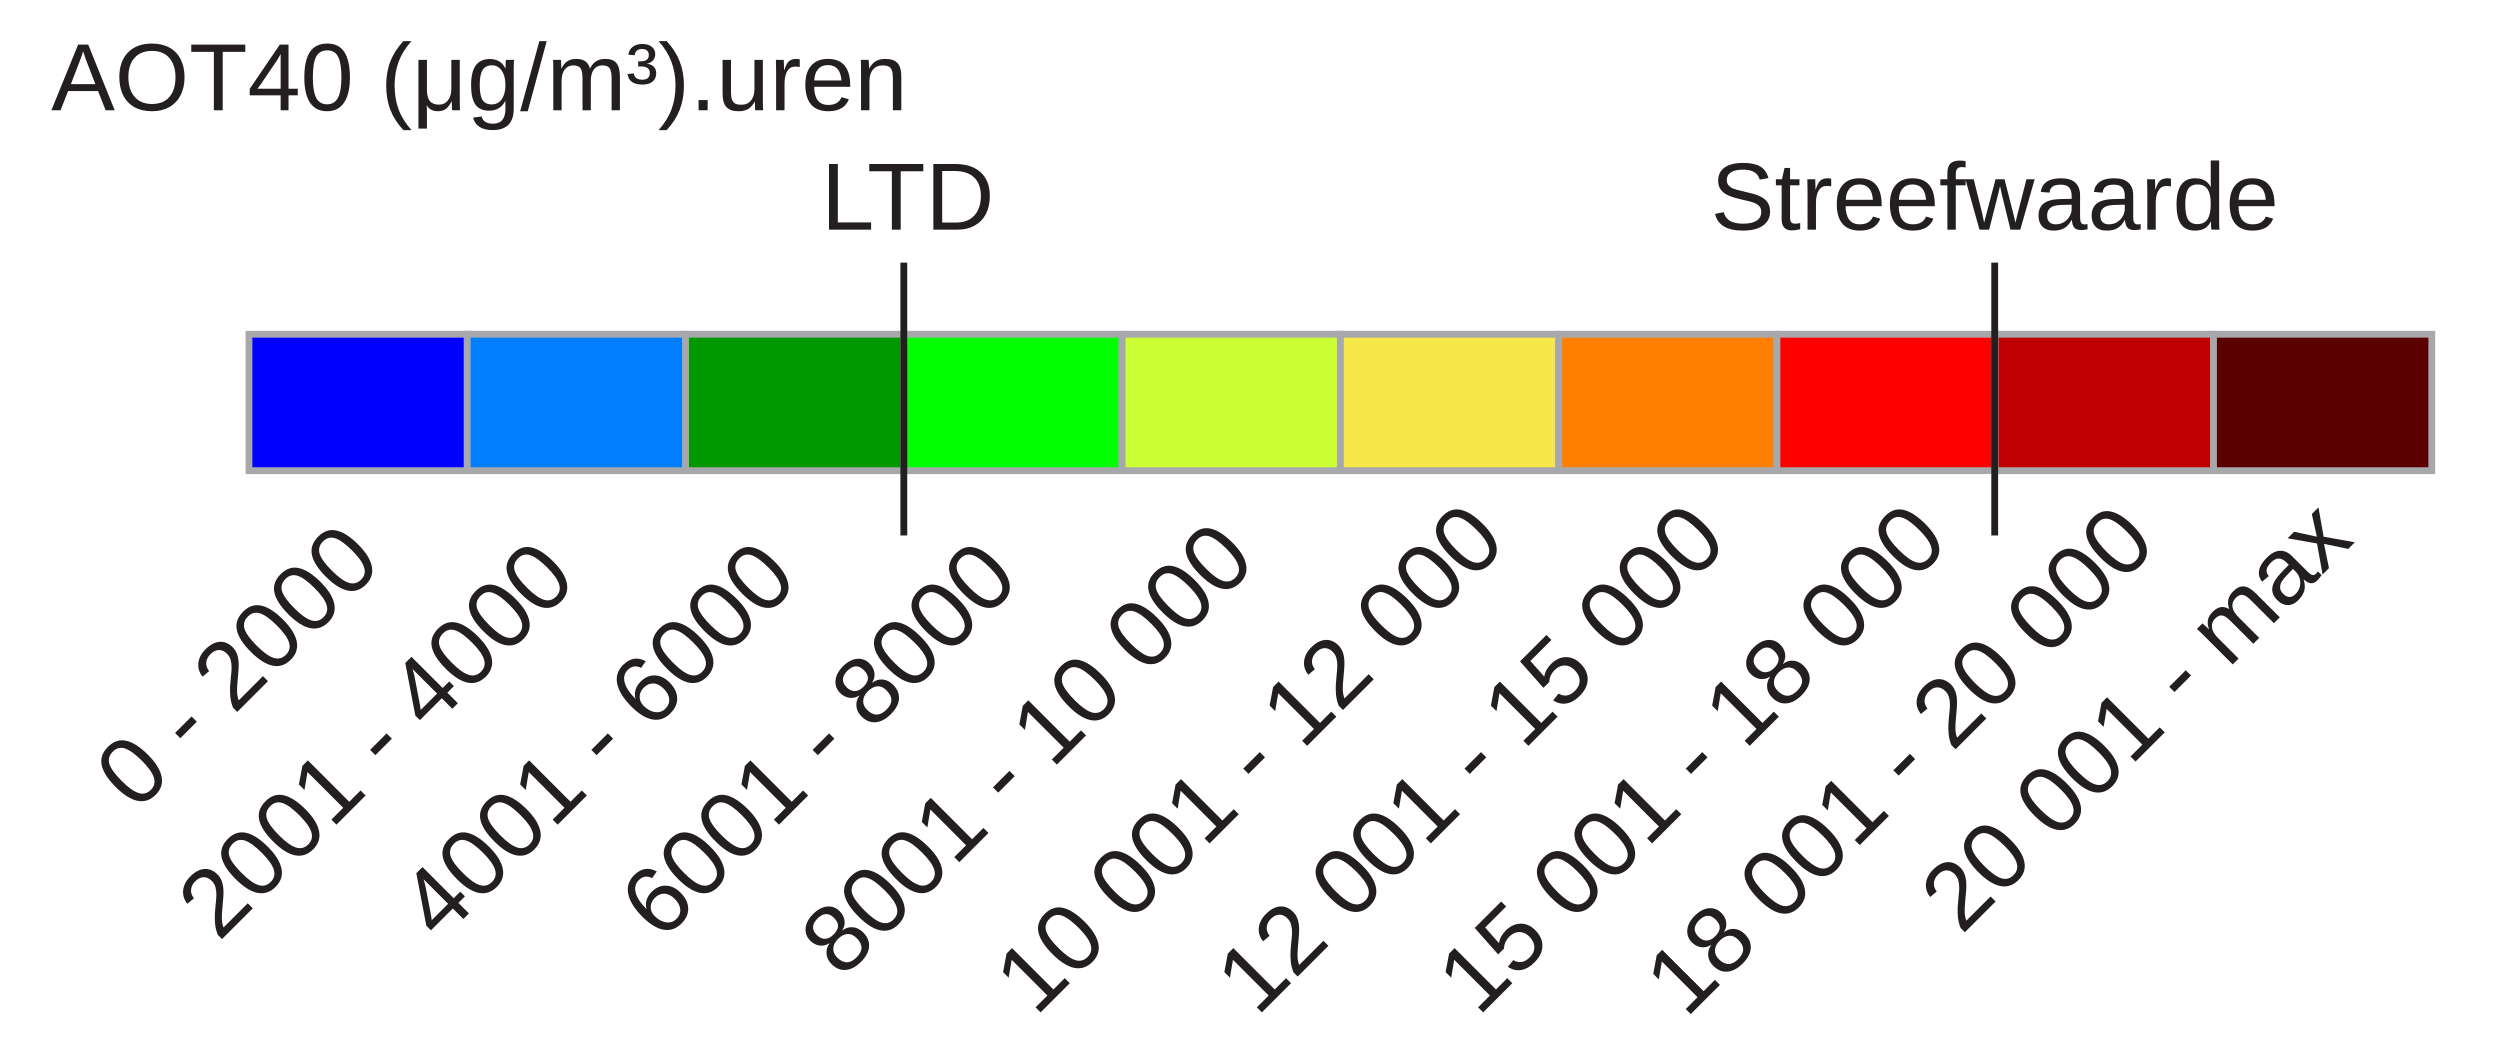
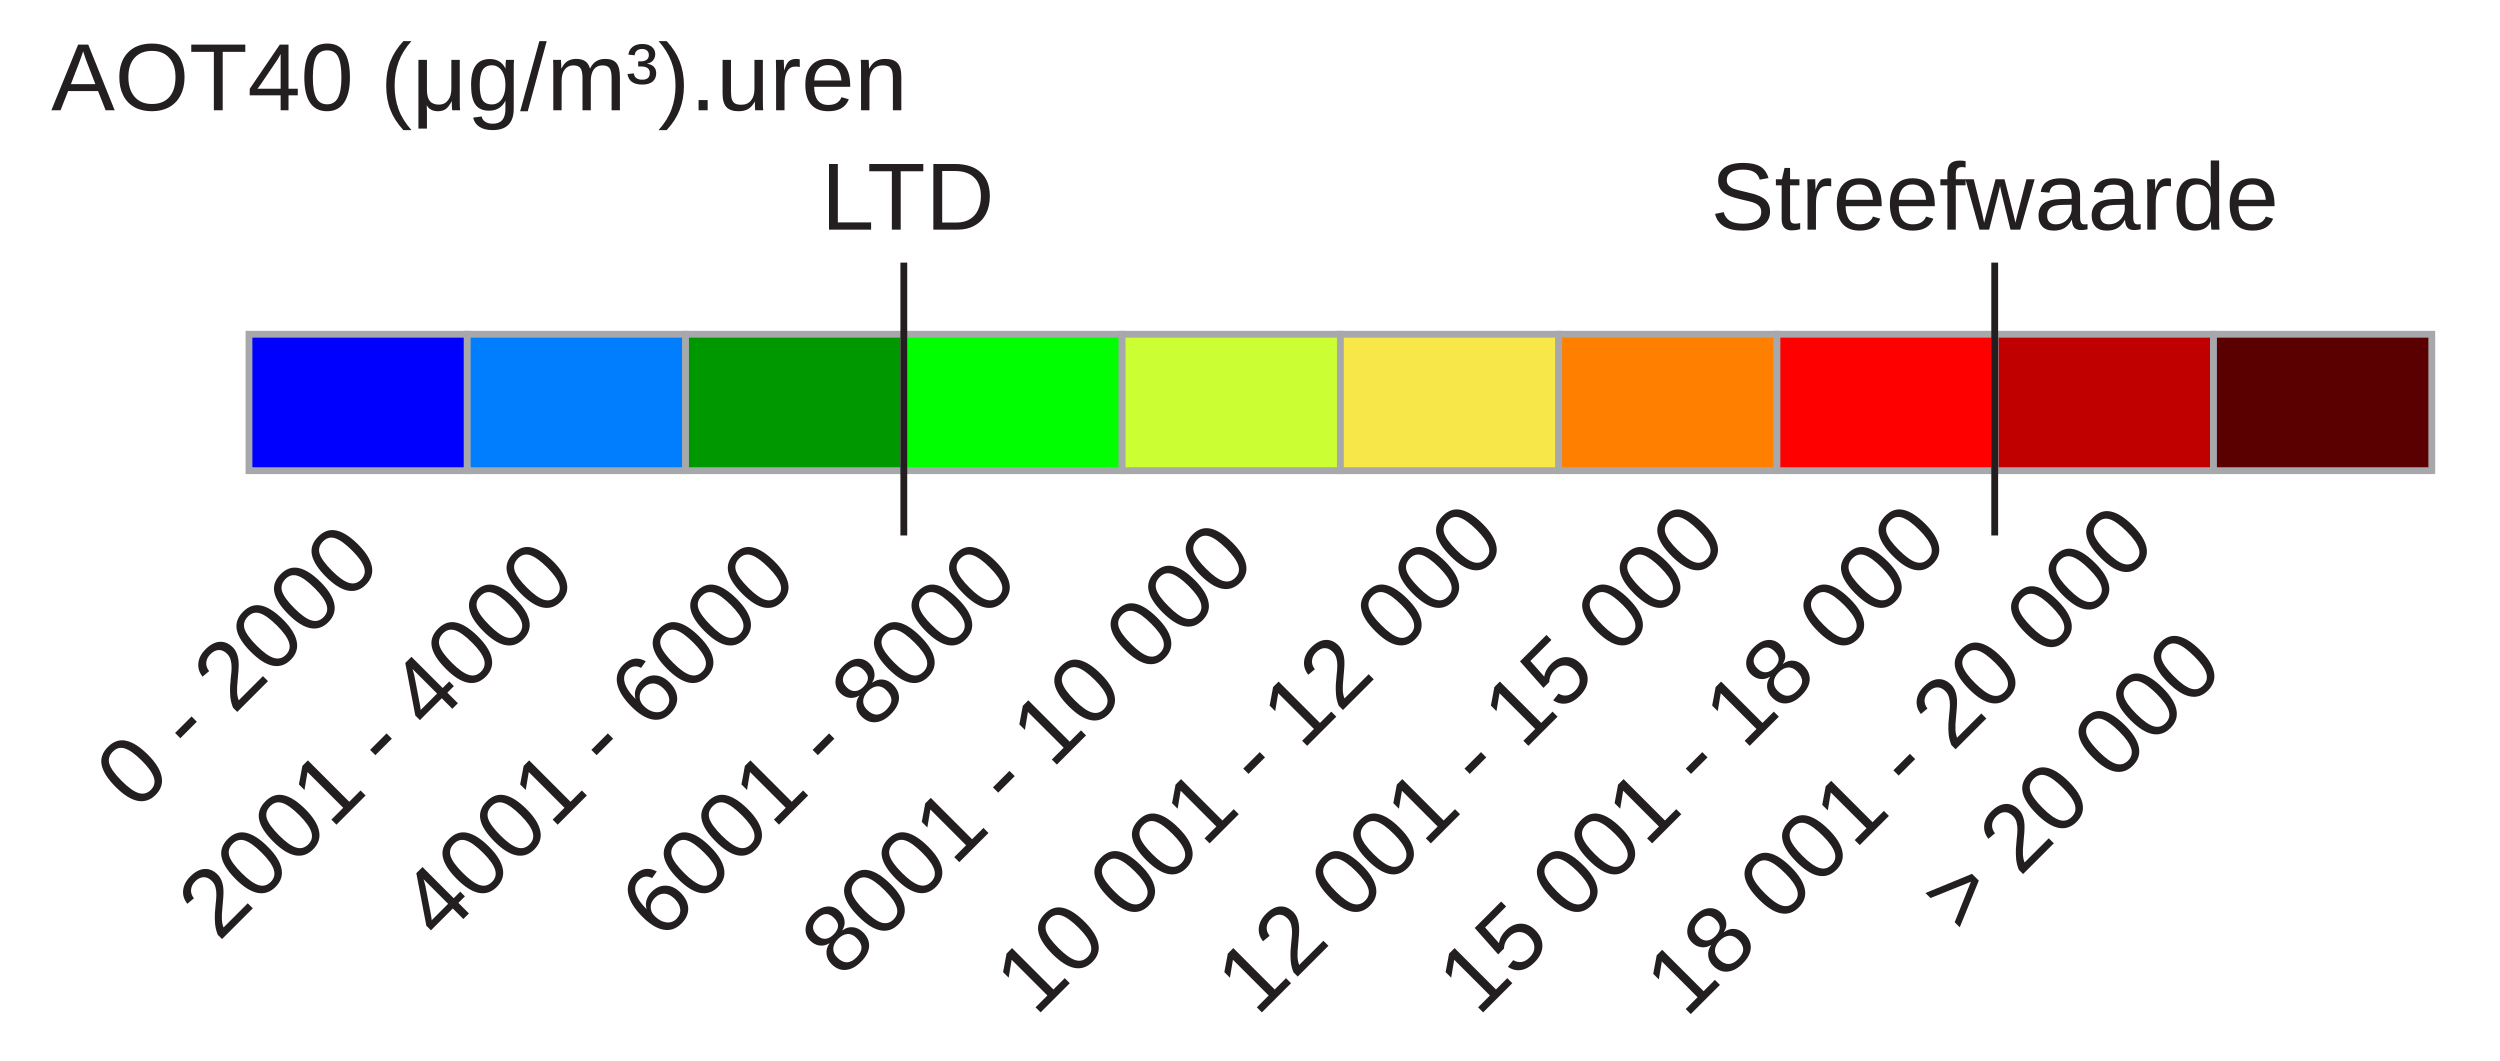
<svg xmlns="http://www.w3.org/2000/svg" version="1.1" id="Layer_1" x="0px" y="0px" width="366.5px" height="155.5px" viewBox="0 0 366.5 155.5" enable-background="new 0 0 366.5 155.5" xml:space="preserve">
  <rect x="36.5" y="49" fill="#0000FF" stroke="#A6A8AB" stroke-miterlimit="10" width="32" height="20" />
  <rect x="68.5" y="49" fill="#007EFD" stroke="#A6A8AB" stroke-miterlimit="10" width="32" height="20" />
  <rect x="100.5" y="49" fill="#009800" stroke="#A6A8AB" stroke-miterlimit="10" width="32" height="20" />
  <rect x="132.5" y="49" fill="#00FF00" stroke="#A6A8AB" stroke-miterlimit="10" width="32" height="20" />
  <rect x="164.5" y="49" fill="#CCFF33" stroke="#A6A8AB" stroke-miterlimit="10" width="32" height="20" />
  <rect x="196.5" y="49" fill="#F8E748" stroke="#A6A8AB" stroke-miterlimit="10" width="32" height="20" />
  <rect x="228.5" y="49" fill="#FF8000" stroke="#A6A8AB" stroke-miterlimit="10" width="32" height="20" />
  <rect x="260.5" y="49" fill="#FF0000" stroke="#A6A8AB" stroke-miterlimit="10" width="32" height="20" />
  <rect x="292.5" y="49" fill="#C00000" stroke="#A6A8AB" stroke-miterlimit="10" width="32" height="20" />
  <rect x="324.5" y="49" fill="#5A0000" stroke="#A6A8AB" stroke-miterlimit="10" width="32" height="20" />
  <text transform="matrix(0.7071 -0.7071 0.7071 0.7071 19.9805 119.166)" fill="#231F20" font-family="Arial" font-size="14">0 - 2000</text>
  <text transform="matrix(1 0 0 1 7.5 16.1665)" fill="#231F20" font-family="Arial" font-size="14">AOT40 (μg/m³).uren</text>
  <text transform="matrix(1 0 0 1 250.79 33.6665)" fill="#231F20" font-family="Arial" font-size="14">Streefwaarde</text>
  <line fill="none" stroke="#231F20" stroke-miterlimit="10" x1="292.425" y1="38.5" x2="292.425" y2="78.5" />
  <text transform="matrix(1 0 0 1 439.6953 283.4648)" font-family="'MyriadPro-Regular'" font-size="12">³μ</text>
  <text transform="matrix(0.7071 -0.7071 0.7071 0.7071 32.0527 138.166)" fill="#231F20" font-family="Arial" font-size="14">2001 - 4000</text>
  <text transform="matrix(0.7071 -0.7071 0.7071 0.7071 64.4902 138.166)" fill="#231F20" font-family="Arial" font-size="14">4001 - 6000</text>
  <text transform="matrix(0.7071 -0.7071 0.7071 0.7071 96.9277 138.166)" fill="#231F20" font-family="Arial" font-size="14">6001 - 8000</text>
  <text transform="matrix(0.7071 -0.7071 0.7071 0.7071 123.3662 143.6602)" fill="#231F20" font-family="Arial" font-size="14">8001 - 10 000</text>
  <text transform="matrix(0.7071 -0.7071 0.7071 0.7071 151.8027 149.166)" fill="#231F20" font-family="Arial" font-size="14">10 001 - 12 000</text>
  <text transform="matrix(0.7071 -0.7071 0.7071 0.7071 184.2402 149.166)" fill="#231F20" font-family="Arial" font-size="14">12 001 - 15 000</text>
  <text transform="matrix(0.7071 -0.7071 0.7071 0.7071 216.6777 149.166)" fill="#231F20" font-family="Arial" font-size="14">15 001 - 18 000</text>
  <text transform="matrix(0.7071 -0.7071 0.7071 0.7071 247.1152 149.416)" fill="#231F20" font-family="Arial" font-size="14">18 001 - 20 000</text>
-   <text transform="matrix(0.7071 -0.7071 0.7071 0.7071 287.5527 137.166)" fill="#231F20" font-family="Arial" font-size="14">20 001 - max</text>
+   <text transform="matrix(0.7071 -0.7071 0.7071 0.7071 287.5527 137.166)" fill="#231F20" font-family="Arial" font-size="14">&gt; 20 000</text>
  <line fill="none" stroke="#231F20" stroke-miterlimit="10" x1="132.5" y1="38.5" x2="132.5" y2="78.5" />
  <text transform="matrix(1 0 0 1 120.375 33.6665)" fill="#231F20" font-family="Arial" font-size="14">LTD</text>
</svg>
